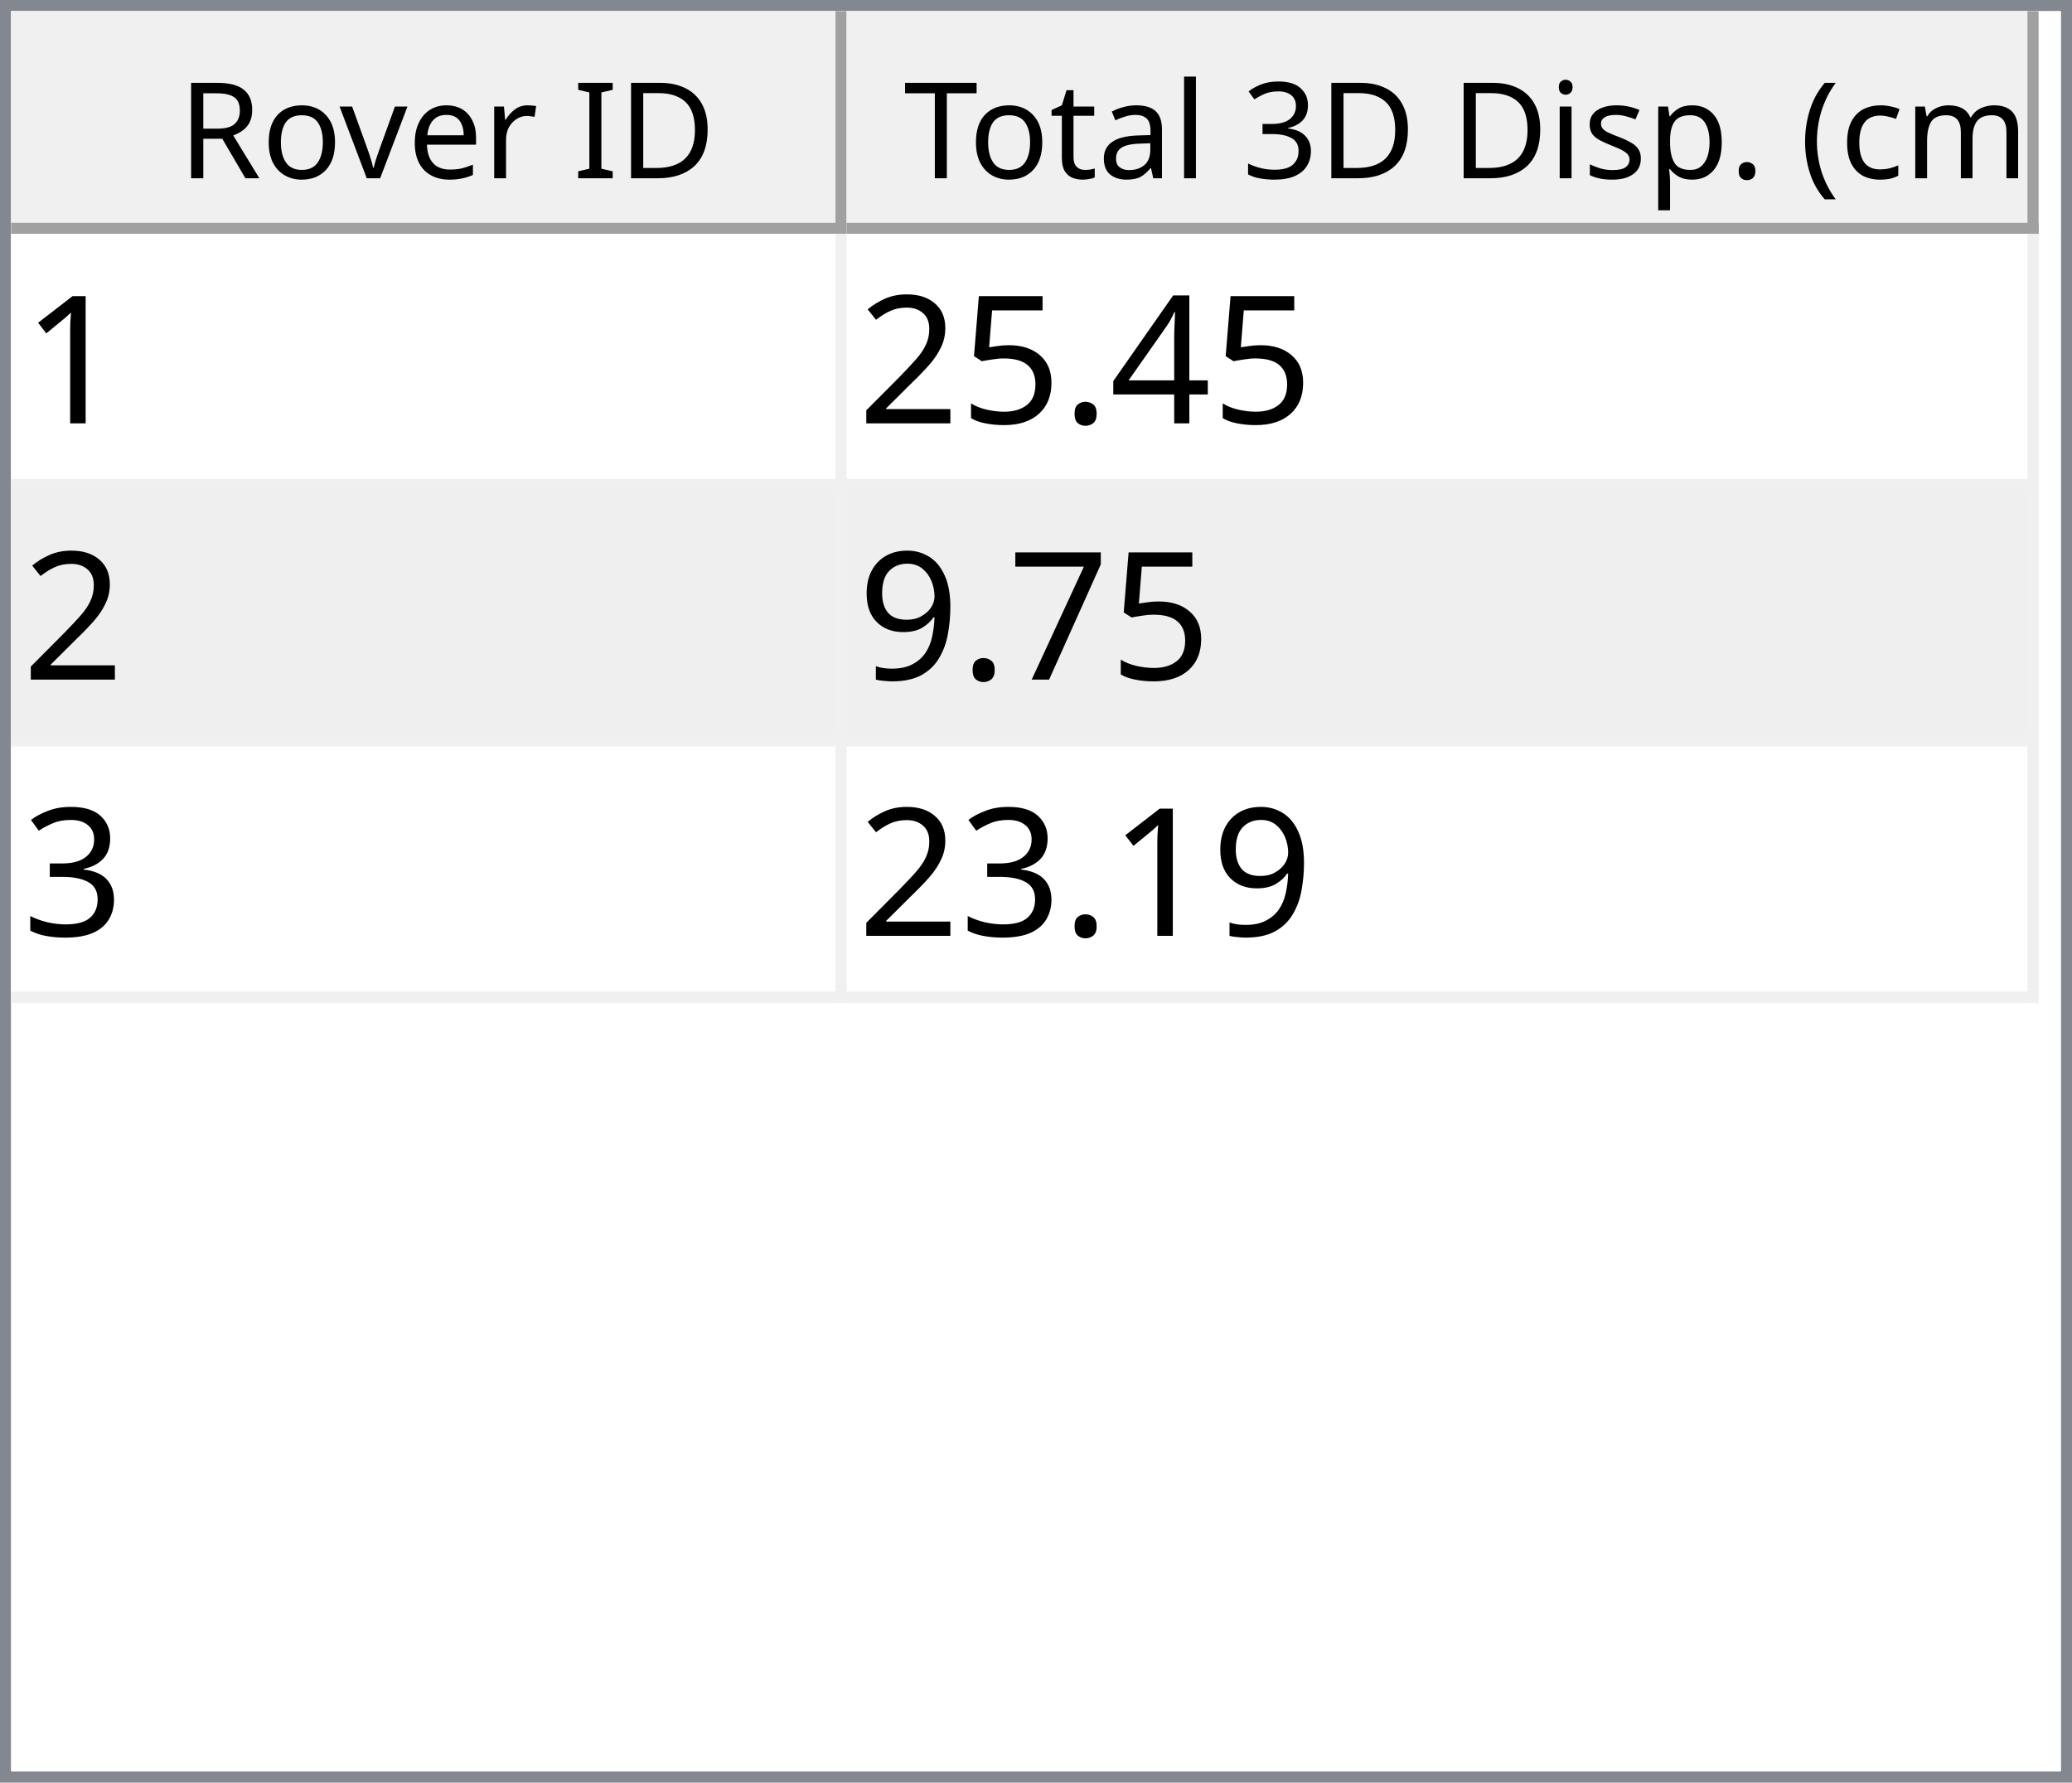
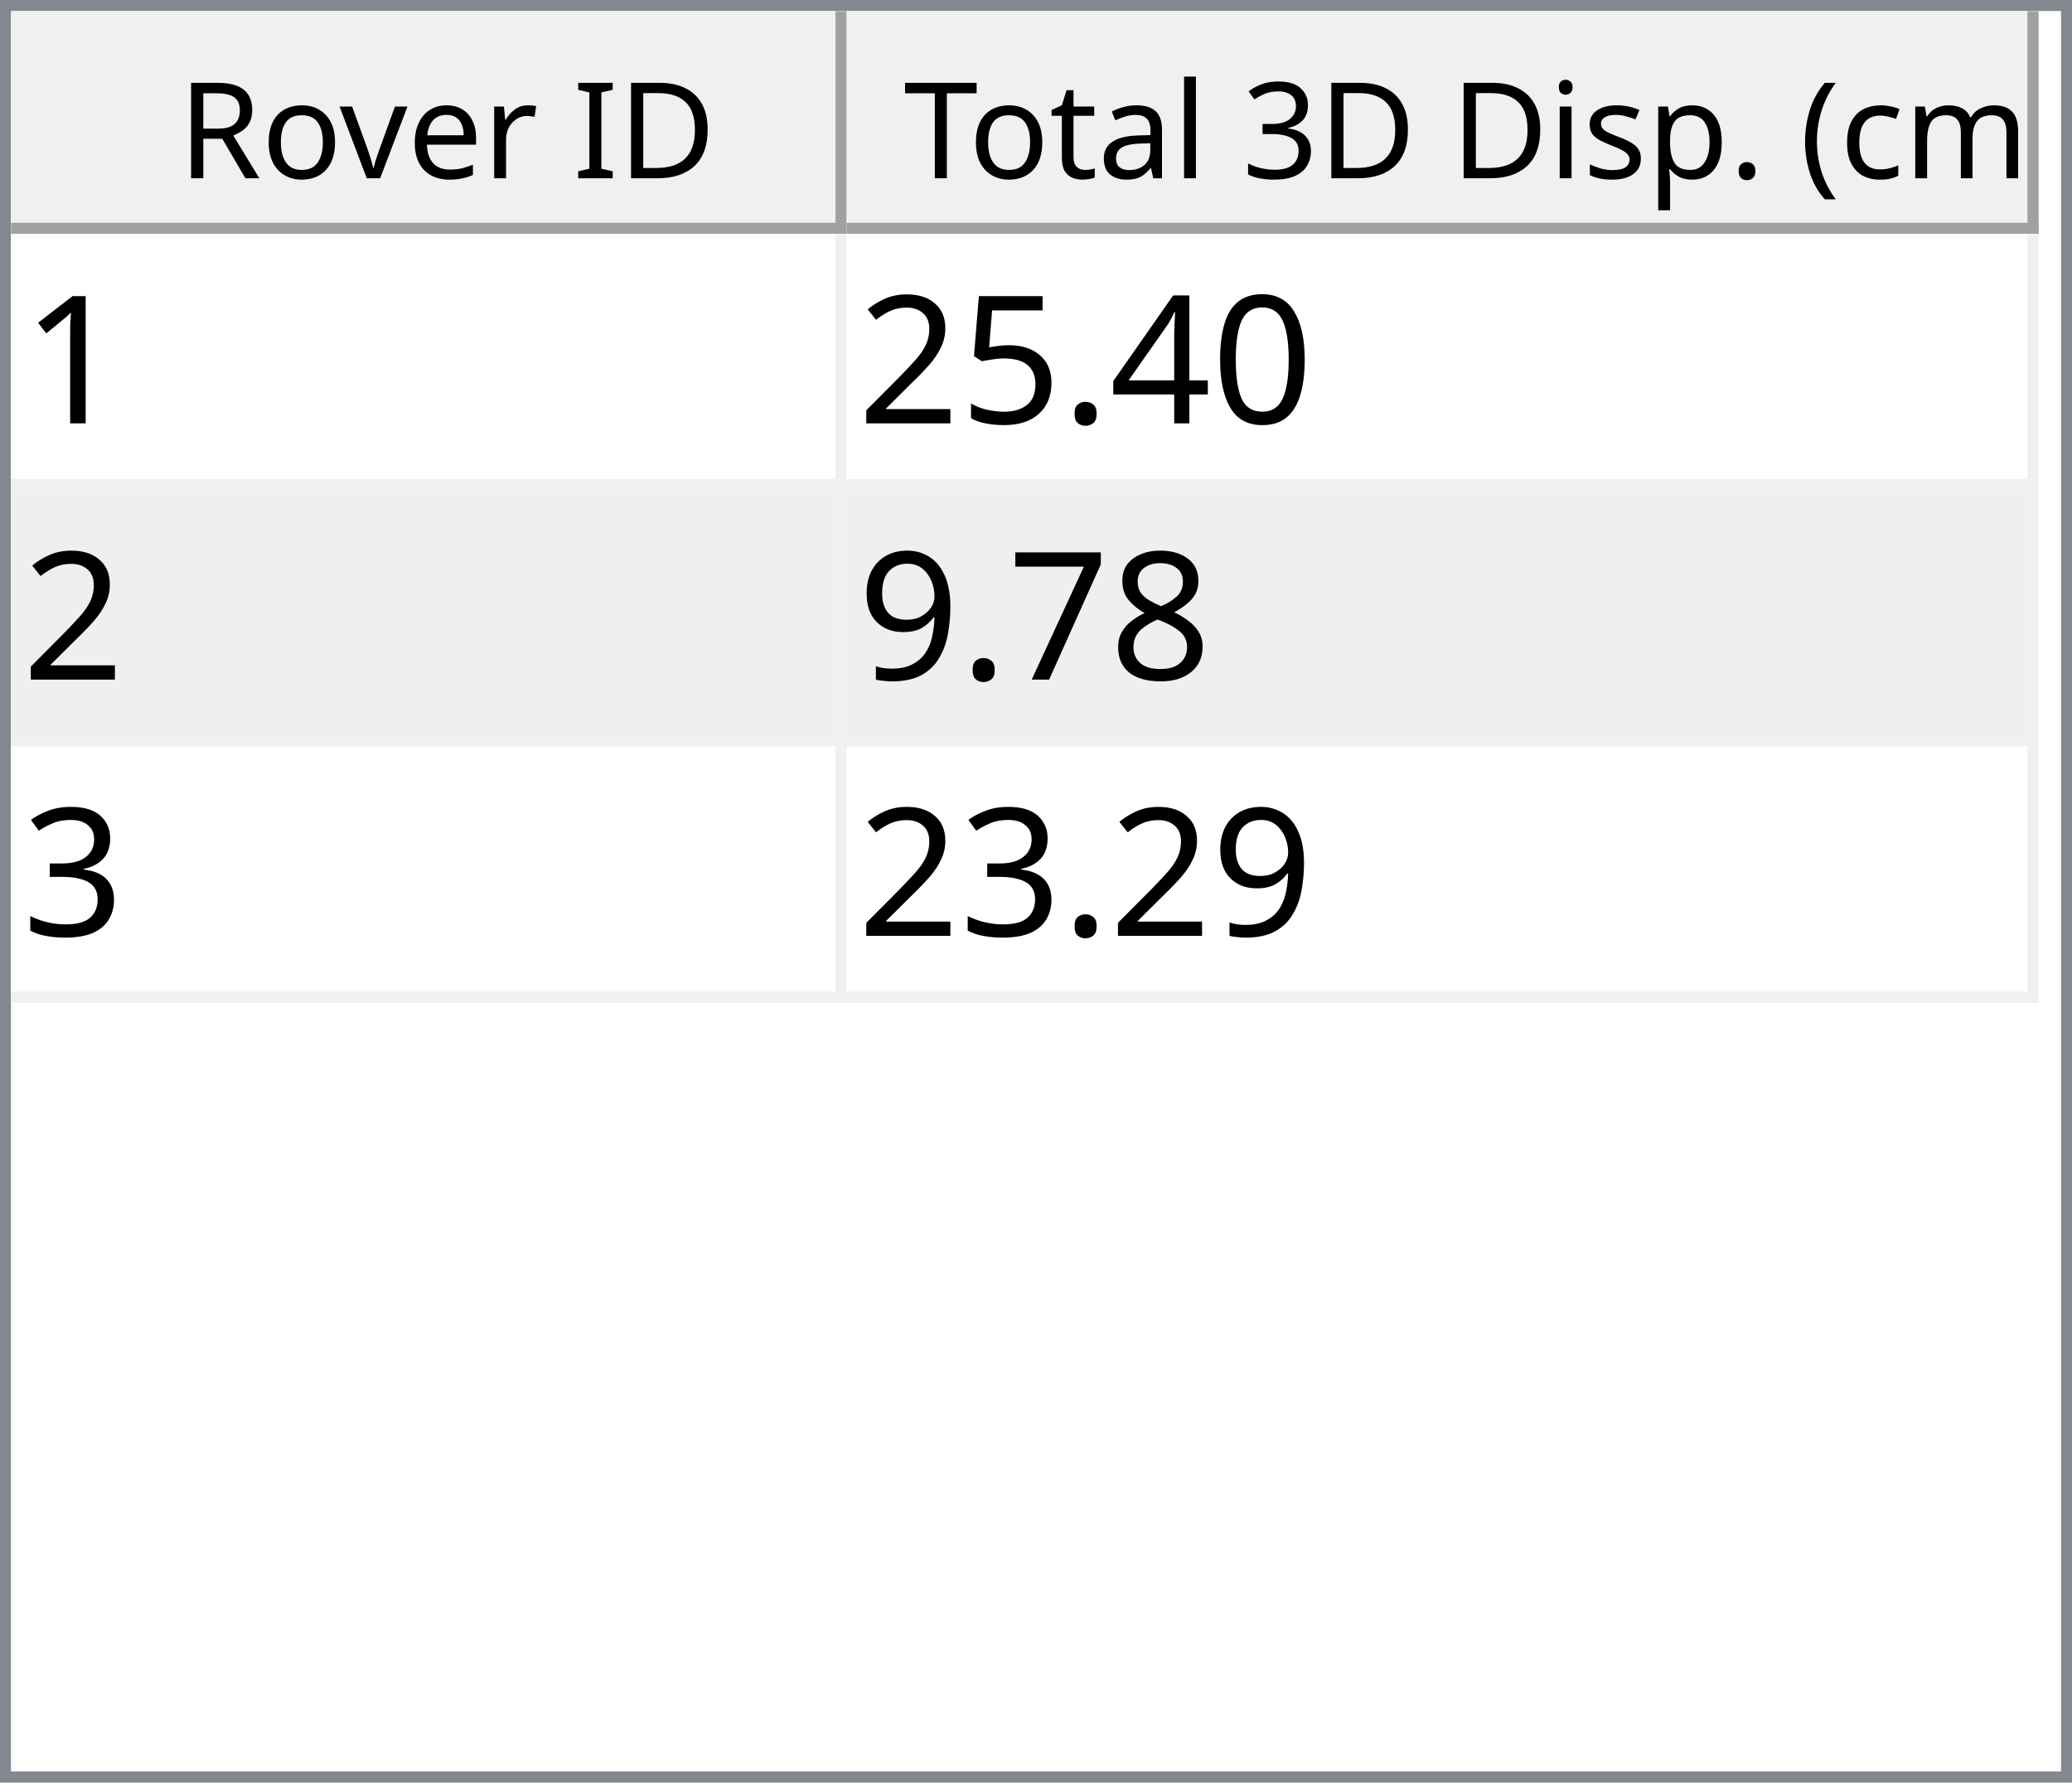
<svg xmlns="http://www.w3.org/2000/svg" style="fill-opacity:1; color-rendering:auto; color-interpolation:auto; text-rendering:auto; stroke:black; stroke-linecap:square; stroke-miterlimit:10; shape-rendering:auto; stroke-opacity:1; fill:black; stroke-dasharray:none; font-weight:normal; stroke-width:1; font-family:'Dialog'; font-style:normal; stroke-linejoin:miter; font-size:12px; stroke-dashoffset:0; image-rendering:auto;" width="186" height="160">
  <defs id="genericDefs" />
  <g>
    <defs id="defs1">
      <clipPath clipPathUnits="userSpaceOnUse" id="clipPath1">
        <path d="M0 0 L186 0 L186 160 L0 160 L0 0 Z" />
      </clipPath>
      <clipPath clipPathUnits="userSpaceOnUse" id="clipPath2">
        <path d="M0 0 L0 160 L186 160 L186 0 Z" />
      </clipPath>
      <clipPath clipPathUnits="userSpaceOnUse" id="clipPath3">
        <path d="M0 0 L0 20 L184 20 L184 0 Z" />
      </clipPath>
      <clipPath clipPathUnits="userSpaceOnUse" id="clipPath4">
        <path d="M0 0 L0 20 L75 20 L75 0 Z" />
      </clipPath>
      <clipPath clipPathUnits="userSpaceOnUse" id="clipPath5">
        <path d="M1 1 L1 19 L74 19 L74 1 Z" />
      </clipPath>
      <clipPath clipPathUnits="userSpaceOnUse" id="clipPath6">
        <path d="M0 0 L0 18 L73 18 L73 0 Z" />
      </clipPath>
      <clipPath clipPathUnits="userSpaceOnUse" id="clipPath7">
        <path d="M-0.5 -0.5 L-0.5 19.5 L74.5 19.5 L74.5 -0.5 Z" />
      </clipPath>
      <clipPath clipPathUnits="userSpaceOnUse" id="clipPath8">
        <path d="M0 0 L0 20 L107 20 L107 0 Z" />
      </clipPath>
      <clipPath clipPathUnits="userSpaceOnUse" id="clipPath9">
        <path d="M1 1 L1 19 L106 19 L106 1 Z" />
      </clipPath>
      <clipPath clipPathUnits="userSpaceOnUse" id="clipPath10">
        <path d="M0 0 L0 18 L105 18 L105 0 Z" />
      </clipPath>
      <clipPath clipPathUnits="userSpaceOnUse" id="clipPath11">
        <path d="M-0.5 -0.5 L-0.5 19.5 L106.5 19.5 L106.5 -0.5 Z" />
      </clipPath>
      <clipPath clipPathUnits="userSpaceOnUse" id="clipPath12">
        <path d="M0 0 L0 138 L184 138 L184 0 Z" />
      </clipPath>
      <clipPath clipPathUnits="userSpaceOnUse" id="clipPath13">
        <path d="M0 0 L0 69 L182 69 L182 0 Z" />
      </clipPath>
      <clipPath clipPathUnits="userSpaceOnUse" id="clipPath14">
        <path d="M-0.5 -0.5 L-0.5 68.5 L181.5 68.5 L181.5 -0.5 Z" />
      </clipPath>
      <clipPath clipPathUnits="userSpaceOnUse" id="clipPath15">
        <path d="M0 0 L0 22 L74 22 L74 0 Z" />
      </clipPath>
      <clipPath clipPathUnits="userSpaceOnUse" id="clipPath16">
        <path d="M0 0 L0 22 L106 22 L106 0 Z" />
      </clipPath>
      <font horiz-adv-x="64.551" id="font1">
        <font-face ascent="107.91" descent="25.098" units-per-em="100" style="font-style:normal; font-family:Segoe UI; font-weight:normal;" />
        <missing-glyph horiz-adv-x="64.551" d="M8.109 0 L8.109 68.266 L56.453 68.266 L56.453 0 L8.109 0 ZM15.328 7.234 L49.219 7.234 L49.219 61.031 L15.328 61.031 L15.328 7.234 Z" />
        <glyph unicode="D" horiz-adv-x="70.117" d="M9.188 0 L9.188 70.016 L28.516 70.016 Q65.531 70.016 65.531 35.891 Q65.531 19.672 55.25 9.836 Q44.969 0 27.734 0 L9.188 0 ZM17.391 62.594 L17.391 7.422 L27.828 7.422 Q41.609 7.422 49.273 14.797 Q56.938 22.172 56.938 35.688 Q56.938 62.594 28.328 62.594 L17.391 62.594 Z" />
        <glyph unicode="I" horiz-adv-x="26.611" d="M17.391 0 L9.188 0 L9.188 70.016 L17.391 70.016 L17.391 0 Z" />
        <glyph unicode=" " horiz-adv-x="27.393" d="" />
        <glyph unicode="r" horiz-adv-x="34.766" d="M34.188 41.891 Q32.078 43.5 28.125 43.5 Q23 43.5 19.555 38.672 Q16.109 33.844 16.109 25.484 L16.109 0 L8.109 0 L8.109 50 L16.109 50 L16.109 39.703 L16.312 39.703 Q18.016 44.969 21.531 47.922 Q25.047 50.875 29.391 50.875 Q32.516 50.875 34.188 50.203 L34.188 41.891 Z" />
        <glyph unicode="e" horiz-adv-x="52.295" d="M48.297 23 L12.984 23 Q13.188 14.656 17.484 10.109 Q21.781 5.562 29.297 5.562 Q37.75 5.562 44.828 11.141 L44.828 3.609 Q38.234 -1.172 27.391 -1.172 Q16.797 -1.172 10.742 5.641 Q4.688 12.453 4.688 24.812 Q4.688 36.469 11.305 43.82 Q17.922 51.172 27.734 51.172 Q37.547 51.172 42.922 44.828 Q48.297 38.484 48.297 27.203 L48.297 23 ZM40.094 29.781 Q40.047 36.719 36.75 40.578 Q33.453 44.438 27.594 44.438 Q21.922 44.438 17.969 40.383 Q14.016 36.328 13.094 29.781 L40.094 29.781 Z" />
        <glyph unicode="v" horiz-adv-x="47.9" d="M47.406 50 L27.484 0 L19.625 0 L0.688 50 L9.469 50 L22.172 13.672 Q23.578 9.672 23.922 6.688 L24.125 6.688 Q24.609 10.453 25.688 13.484 L38.969 50 L47.406 50 Z" />
        <glyph unicode="o" horiz-adv-x="58.594" d="M29 -1.172 Q17.922 -1.172 11.305 5.836 Q4.688 12.844 4.688 24.422 Q4.688 37.016 11.57 44.094 Q18.453 51.172 30.172 51.172 Q41.359 51.172 47.633 44.289 Q53.906 37.406 53.906 25.203 Q53.906 13.234 47.141 6.031 Q40.375 -1.172 29 -1.172 ZM29.594 44.438 Q21.875 44.438 17.383 39.188 Q12.891 33.938 12.891 24.703 Q12.891 15.828 17.43 10.695 Q21.969 5.562 29.594 5.562 Q37.359 5.562 41.531 10.594 Q45.703 15.625 45.703 24.906 Q45.703 34.281 41.531 39.359 Q37.359 44.438 29.594 44.438 Z" />
        <glyph unicode="R" horiz-adv-x="59.814" d="M59.375 0 L49.609 0 L37.891 19.625 Q36.281 22.359 34.766 24.289 Q33.25 26.219 31.664 27.438 Q30.078 28.656 28.25 29.219 Q26.422 29.781 24.125 29.781 L17.391 29.781 L17.391 0 L9.188 0 L9.188 70.016 L30.078 70.016 Q34.672 70.016 38.555 68.867 Q42.438 67.719 45.289 65.375 Q48.141 63.031 49.758 59.547 Q51.375 56.062 51.375 51.375 Q51.375 47.703 50.273 44.656 Q49.172 41.609 47.148 39.211 Q45.125 36.812 42.266 35.133 Q39.406 33.453 35.844 32.516 L35.844 32.328 Q37.594 31.547 38.891 30.547 Q40.188 29.547 41.359 28.18 Q42.531 26.812 43.68 25.078 Q44.828 23.344 46.234 21.047 L59.375 0 ZM17.391 62.594 L17.391 37.203 L28.516 37.203 Q31.594 37.203 34.203 38.133 Q36.812 39.062 38.719 40.797 Q40.625 42.531 41.703 45.047 Q42.781 47.562 42.781 50.688 Q42.781 56.297 39.141 59.445 Q35.5 62.594 28.609 62.594 L17.391 62.594 Z" />
        <glyph unicode=")" horiz-adv-x="30.176" d="M8.297 -15.922 L1.172 -15.922 Q16.406 2.344 16.406 26.812 Q16.406 51.469 1.078 70.016 L8.297 70.016 Q23.531 52.156 23.531 26.703 Q23.531 1.375 8.297 -15.922 Z" />
        <glyph unicode="m" horiz-adv-x="86.133" d="M79.109 0 L71.094 0 L71.094 28.719 Q71.094 37.016 68.531 40.727 Q65.969 44.438 59.906 44.438 Q54.781 44.438 51.195 39.75 Q47.609 35.062 47.609 28.516 L47.609 0 L39.594 0 L39.594 29.688 Q39.594 44.438 28.219 44.438 Q22.953 44.438 19.531 40.016 Q16.109 35.594 16.109 28.516 L16.109 0 L8.109 0 L8.109 50 L16.109 50 L16.109 42.094 L16.312 42.094 Q21.625 51.172 31.844 51.172 Q36.969 51.172 40.773 48.312 Q44.578 45.453 46 40.828 Q51.562 51.172 62.594 51.172 Q79.109 51.172 79.109 30.812 L79.109 0 Z" />
        <glyph unicode="c" horiz-adv-x="46.191" d="M42.188 2.297 Q36.422 -1.172 28.516 -1.172 Q17.828 -1.172 11.258 5.789 Q4.688 12.75 4.688 23.828 Q4.688 36.188 11.766 43.68 Q18.844 51.172 30.672 51.172 Q37.25 51.172 42.281 48.734 L42.281 40.531 Q36.719 44.438 30.375 44.438 Q22.703 44.438 17.797 38.945 Q12.891 33.453 12.891 24.516 Q12.891 15.719 17.508 10.641 Q22.125 5.562 29.891 5.562 Q36.422 5.562 42.188 9.906 L42.188 2.297 Z" />
        <glyph unicode="(" horiz-adv-x="30.176" d="M29.109 -15.922 L21.969 -15.922 Q6.844 1.375 6.844 26.703 Q6.844 52.156 21.969 70.016 L29.203 70.016 Q13.875 51.469 13.875 26.812 Q13.875 2.344 29.109 -15.922 Z" />
        <glyph unicode="." horiz-adv-x="21.68" d="M10.891 -1.078 Q8.641 -1.078 7.055 0.539 Q5.469 2.156 5.469 4.391 Q5.469 6.641 7.055 8.273 Q8.641 9.906 10.891 9.906 Q13.188 9.906 14.797 8.273 Q16.406 6.641 16.406 4.391 Q16.406 2.156 14.797 0.539 Q13.188 -1.078 10.891 -1.078 Z" />
        <glyph unicode="p" horiz-adv-x="58.789" d="M16.312 7.234 L16.109 7.234 L16.109 -23 L8.109 -23 L8.109 50 L16.109 50 L16.109 41.219 L16.312 41.219 Q22.219 51.172 33.594 51.172 Q43.266 51.172 48.688 44.461 Q54.109 37.75 54.109 26.469 Q54.109 13.922 48 6.375 Q41.891 -1.172 31.297 -1.172 Q21.578 -1.172 16.312 7.234 ZM16.109 27.391 L16.109 20.406 Q16.109 14.203 20.141 9.883 Q24.172 5.562 30.375 5.562 Q37.641 5.562 41.773 11.133 Q45.906 16.703 45.906 26.609 Q45.906 34.969 42.047 39.703 Q38.188 44.438 31.594 44.438 Q24.609 44.438 20.359 39.578 Q16.109 34.719 16.109 27.391 Z" />
        <glyph unicode="s" horiz-adv-x="42.432" d="M5.078 1.812 L5.078 10.406 Q11.625 5.562 19.484 5.562 Q30.031 5.562 30.031 12.594 Q30.031 14.594 29.125 15.992 Q28.219 17.391 26.68 18.461 Q25.141 19.531 23.07 20.383 Q21 21.234 18.609 22.172 Q15.281 23.484 12.766 24.828 Q10.25 26.172 8.57 27.859 Q6.891 29.547 6.031 31.695 Q5.172 33.844 5.172 36.719 Q5.172 40.234 6.789 42.945 Q8.406 45.656 11.086 47.484 Q13.766 49.312 17.211 50.242 Q20.656 51.172 24.312 51.172 Q30.812 51.172 35.938 48.922 L35.938 40.828 Q30.422 44.438 23.25 44.438 Q21 44.438 19.195 43.922 Q17.391 43.406 16.094 42.477 Q14.797 41.547 14.086 40.258 Q13.375 38.969 13.375 37.406 Q13.375 35.453 14.086 34.133 Q14.797 32.812 16.164 31.789 Q17.531 30.766 19.484 29.938 Q21.438 29.109 23.922 28.125 Q27.25 26.859 29.883 25.516 Q32.516 24.172 34.375 22.484 Q36.234 20.797 37.234 18.602 Q38.234 16.406 38.234 13.375 Q38.234 9.672 36.602 6.938 Q34.969 4.203 32.234 2.398 Q29.5 0.594 25.93 -0.289 Q22.359 -1.172 18.453 -1.172 Q10.75 -1.172 5.078 1.812 Z" />
        <glyph unicode="i" horiz-adv-x="24.219" d="M12.203 62.703 Q10.062 62.703 8.547 64.164 Q7.031 65.625 7.031 67.875 Q7.031 70.125 8.547 71.609 Q10.062 73.094 12.203 73.094 Q14.406 73.094 15.945 71.609 Q17.484 70.125 17.484 67.875 Q17.484 65.719 15.945 64.211 Q14.406 62.703 12.203 62.703 ZM16.109 0 L8.109 0 L8.109 50 L16.109 50 L16.109 0 Z" />
        <glyph unicode="3" horiz-adv-x="53.906" d="M46.531 19.828 Q46.531 15.094 44.75 11.211 Q42.969 7.328 39.719 4.57 Q36.469 1.812 31.93 0.297 Q27.391 -1.219 21.922 -1.219 Q11.922 -1.219 6 2.594 L6 11.188 Q13.094 5.609 22.219 5.609 Q25.875 5.609 28.828 6.539 Q31.781 7.469 33.906 9.227 Q36.031 10.984 37.18 13.477 Q38.328 15.969 38.328 19.094 Q38.328 32.812 18.797 32.812 L12.984 32.812 L12.984 39.594 L18.5 39.594 Q35.797 39.594 35.797 52.484 Q35.797 64.406 22.609 64.406 Q15.188 64.406 8.688 59.422 L8.688 67.188 Q15.375 71.188 24.609 71.188 Q29 71.188 32.57 69.969 Q36.141 68.75 38.68 66.555 Q41.219 64.359 42.609 61.281 Q44 58.203 44 54.5 Q44 40.672 30.031 36.719 L30.031 36.531 Q33.594 36.141 36.625 34.797 Q39.656 33.453 41.852 31.305 Q44.047 29.156 45.289 26.25 Q46.531 23.344 46.531 19.828 Z" />
        <glyph unicode="l" horiz-adv-x="24.219" d="M16.109 0 L8.109 0 L8.109 74.031 L16.109 74.031 L16.109 0 Z" />
        <glyph unicode="a" horiz-adv-x="50.879" d="M43.891 0 L35.891 0 L35.891 7.812 L35.688 7.812 Q30.469 -1.172 20.312 -1.172 Q12.844 -1.172 8.617 2.781 Q4.391 6.734 4.391 13.281 Q4.391 27.297 20.906 29.594 L35.891 31.688 Q35.891 44.438 25.594 44.438 Q16.547 44.438 9.281 38.281 L9.281 46.484 Q16.656 51.172 26.266 51.172 Q43.891 51.172 43.891 32.516 L43.891 0 ZM35.891 25.297 L23.828 23.641 Q18.266 22.859 15.43 20.875 Q12.594 18.891 12.594 13.875 Q12.594 10.203 15.211 7.883 Q17.828 5.562 22.172 5.562 Q28.125 5.562 32.008 9.742 Q35.891 13.922 35.891 20.312 L35.891 25.297 Z" />
        <glyph unicode="t" horiz-adv-x="33.887" d="M31.297 0.484 Q28.469 -1.078 23.828 -1.078 Q10.688 -1.078 10.688 13.578 L10.688 43.172 L2.094 43.172 L2.094 50 L10.688 50 L10.688 62.203 L18.703 64.797 L18.703 50 L31.297 50 L31.297 43.172 L18.703 43.172 L18.703 14.984 Q18.703 9.969 20.414 7.82 Q22.125 5.672 26.078 5.672 Q29.109 5.672 31.297 7.328 L31.297 0.484 Z" />
        <glyph unicode="T" horiz-adv-x="52.393" d="M50.594 62.594 L30.375 62.594 L30.375 0 L22.172 0 L22.172 62.594 L2 62.594 L2 70.016 L50.594 70.016 L50.594 62.594 Z" />
      </font>
      <font horiz-adv-x="75.0" id="font2">
        <font-face ascent="100.537" descent="21.973" units-per-em="100" style="font-style:normal; font-family:sans-serif; font-weight:normal;" />
        <missing-glyph horiz-adv-x="75.0" d="M12.5 0 L12.5 62.5 L62.5 62.5 L62.5 0 L12.5 0 ZM14.062 1.562 L60.938 1.562 L60.938 60.938 L14.062 60.938 L14.062 1.562 Z" />
        <glyph unicode="1" horiz-adv-x="55.615" d="M37.25 0 L28.469 0 L28.469 56 Q25.297 52.984 20.141 49.953 Q14.984 46.922 10.891 45.406 L10.891 53.906 Q18.266 57.375 23.781 62.305 Q29.297 67.234 31.594 71.875 L37.25 71.875 L37.25 0 Z" />
+         <glyph unicode="0" horiz-adv-x="55.615" d="M4.156 35.297 Q4.156 48 6.766 55.742 Q9.375 63.484 14.523 67.68 Q19.672 71.875 27.484 71.875 Q33.25 71.875 37.594 69.555 Q41.938 67.234 44.773 62.867 Q47.609 58.5 49.219 52.227 Q50.828 45.953 50.828 35.297 Q50.828 22.703 48.242 14.969 Q45.656 7.234 40.508 3.008 Q35.359 -1.219 27.484 -1.219 Q17.141 -1.219 11.234 6.203 Q4.156 15.141 4.156 35.297 ZM13.188 35.297 Q13.188 17.672 17.312 11.836 Q21.438 6 27.484 6 Q33.547 6 37.672 11.859 Q41.797 17.719 41.797 35.297 Q41.797 52.984 37.672 58.789 Q33.547 64.594 27.391 64.594 Q21.344 64.594 17.719 59.469 Q13.188 52.938 13.188 35.297 Z" />
        <glyph unicode="4" horiz-adv-x="55.615" d="M32.328 0 L32.328 17.141 L1.266 17.141 L1.266 25.203 L33.938 71.578 L41.109 71.578 L41.109 25.203 L50.781 25.203 L50.781 17.141 L41.109 17.141 L41.109 0 L32.328 0 ZM32.328 25.203 L32.328 57.469 L9.906 25.203 L32.328 25.203 Z" />
        <glyph unicode="." horiz-adv-x="27.783" d="M9.078 0 L9.078 10.016 L19.094 10.016 L19.094 0 L9.078 0 Z" />
        <glyph unicode="5" horiz-adv-x="55.615" d="M4.156 18.75 L13.375 19.531 Q14.406 12.797 18.141 9.398 Q21.875 6 27.156 6 Q33.5 6 37.891 10.789 Q42.281 15.578 42.281 23.484 Q42.281 31 38.062 35.352 Q33.844 39.703 27 39.703 Q22.75 39.703 19.336 37.773 Q15.922 35.844 13.969 32.766 L5.719 33.844 L12.641 70.609 L48.25 70.609 L48.25 62.203 L19.672 62.203 L15.828 42.969 Q22.266 47.469 29.344 47.469 Q38.719 47.469 45.164 40.969 Q51.609 34.469 51.609 24.266 Q51.609 14.547 45.953 7.469 Q39.062 -1.219 27.156 -1.219 Q17.391 -1.219 11.211 4.25 Q5.031 9.719 4.156 18.75 Z" />
        <glyph unicode="2" horiz-adv-x="55.615" d="M50.344 8.453 L50.344 0 L3.031 0 Q2.938 3.172 4.047 6.109 Q5.859 10.938 9.836 15.625 Q13.812 20.312 21.344 26.469 Q33.016 36.031 37.117 41.625 Q41.219 47.219 41.219 52.203 Q41.219 57.422 37.477 61.008 Q33.734 64.594 27.734 64.594 Q21.391 64.594 17.578 60.789 Q13.766 56.984 13.719 50.25 L4.688 51.172 Q5.609 61.281 11.664 66.578 Q17.719 71.875 27.938 71.875 Q38.234 71.875 44.242 66.164 Q50.25 60.453 50.25 52 Q50.25 47.703 48.492 43.555 Q46.734 39.406 42.656 34.812 Q38.578 30.219 29.109 22.219 Q21.188 15.578 18.945 13.211 Q16.703 10.844 15.234 8.453 L50.344 8.453 Z" />
+         <glyph unicode="8" horiz-adv-x="55.615" d="M17.672 38.812 Q12.203 40.828 9.57 44.539 Q6.938 48.25 6.938 53.422 Q6.938 61.234 12.555 66.555 Q18.172 71.875 27.484 71.875 Q36.859 71.875 42.578 66.43 Q48.297 60.984 48.297 53.172 Q48.297 48.188 45.68 44.508 Q43.062 40.828 37.75 38.812 Q44.344 36.672 47.781 31.883 Q51.219 27.094 51.219 20.453 Q51.219 11.281 44.727 5.031 Q38.234 -1.219 27.641 -1.219 Q17.047 -1.219 10.547 5.055 Q4.047 11.328 4.047 20.703 Q4.047 27.688 7.594 32.398 Q11.141 37.109 17.672 38.812 ZM15.922 53.719 Q15.922 48.641 19.195 45.414 Q22.469 42.188 27.688 42.188 Q32.766 42.188 36.016 45.383 Q39.266 48.578 39.266 53.219 Q39.266 58.062 35.914 61.359 Q32.562 64.656 27.594 64.656 Q22.562 64.656 19.242 61.43 Q15.922 58.203 15.922 53.719 ZM13.094 20.656 Q13.094 16.891 14.875 13.375 Q16.656 9.859 20.172 7.93 Q23.688 6 27.734 6 Q34.031 6 38.133 10.055 Q42.234 14.109 42.234 20.359 Q42.234 26.703 38.016 30.859 Q33.797 35.016 27.438 35.016 Q21.234 35.016 17.164 30.914 Q13.094 26.812 13.094 20.656 Z" />
        <glyph unicode="7" horiz-adv-x="55.615" d="M4.734 62.203 L4.734 70.656 L51.078 70.656 L51.078 63.812 Q44.234 56.547 37.523 44.484 Q30.812 32.422 27.156 19.672 Q24.516 10.688 23.781 0 L14.75 0 Q14.891 8.453 18.062 20.414 Q21.234 32.375 27.172 43.484 Q33.109 54.594 39.797 62.203 L4.734 62.203 Z" />
        <glyph unicode="9" horiz-adv-x="55.615" d="M5.469 16.547 L13.922 17.328 Q14.984 11.375 18.016 8.688 Q21.047 6 25.781 6 Q29.828 6 32.883 7.859 Q35.938 9.719 37.891 12.82 Q39.844 15.922 41.164 21.195 Q42.484 26.469 42.484 31.938 Q42.484 32.516 42.438 33.688 Q39.797 29.5 35.234 26.883 Q30.672 24.266 25.344 24.266 Q16.453 24.266 10.305 30.711 Q4.156 37.156 4.156 47.703 Q4.156 58.594 10.578 65.234 Q17 71.875 26.656 71.875 Q33.641 71.875 39.43 68.117 Q45.219 64.359 48.219 57.398 Q51.219 50.438 51.219 37.25 Q51.219 23.531 48.242 15.406 Q45.266 7.281 39.383 3.031 Q33.5 -1.219 25.594 -1.219 Q17.188 -1.219 11.867 3.445 Q6.547 8.109 5.469 16.547 ZM41.453 48.141 Q41.453 55.719 37.43 60.156 Q33.406 64.594 27.734 64.594 Q21.875 64.594 17.531 59.812 Q13.188 55.031 13.188 47.406 Q13.188 40.578 17.312 36.305 Q21.438 32.031 27.484 32.031 Q33.594 32.031 37.523 36.305 Q41.453 40.578 41.453 48.141 Z" />
        <glyph unicode="3" horiz-adv-x="55.615" d="M4.203 18.891 L12.984 20.062 Q14.5 12.594 18.141 9.297 Q21.781 6 27 6 Q33.203 6 37.477 10.297 Q41.75 14.594 41.75 20.953 Q41.75 27 37.797 30.93 Q33.844 34.859 27.734 34.859 Q25.25 34.859 21.531 33.891 L22.516 41.609 Q23.391 41.5 23.922 41.5 Q29.547 41.5 34.039 44.43 Q38.531 47.359 38.531 53.469 Q38.531 58.297 35.258 61.477 Q31.984 64.656 26.812 64.656 Q21.688 64.656 18.266 61.43 Q14.844 58.203 13.875 51.766 L5.078 53.328 Q6.688 62.156 12.398 67.016 Q18.109 71.875 26.609 71.875 Q32.469 71.875 37.398 69.359 Q42.328 66.844 44.945 62.5 Q47.562 58.156 47.562 53.266 Q47.562 48.641 45.07 44.828 Q42.578 41.016 37.703 38.766 Q44.047 37.312 47.562 32.695 Q51.078 28.078 51.078 21.141 Q51.078 11.766 44.242 5.25 Q37.406 -1.266 26.953 -1.266 Q17.531 -1.266 11.305 4.352 Q5.078 9.969 4.203 18.891 Z" />
      </font>
    </defs>
    <g style="fill:white; stroke:white;">
      <rect x="0" y="0" width="186" style="clip-path:url(#clipPath1); stroke:none;" height="160" />
    </g>
    <g style="fill:white; text-rendering:optimizeSpeed; color-rendering:optimizeSpeed; image-rendering:optimizeSpeed; shape-rendering:crispEdges; stroke:white; color-interpolation:sRGB;">
      <rect x="0" width="186" height="160" y="0" style="stroke:none;" />
      <path style="stroke:none;" d="M0 160 L186 160 L186 0 L0 0 Z" />
    </g>
    <g style="fill:rgb(240,240,240); font-family:'Segoe UI'; stroke:rgb(240,240,240);">
      <rect x="0" y="0" width="186" style="clip-path:url(#clipPath2); stroke:none;" height="160" />
    </g>
    <g style="fill:rgb(130,135,144); font-family:'Segoe UI'; stroke:rgb(130,135,144);">
      <path d="M0 0 L186 0 L186 160 L0 160 L0 0 ZM1 1 L185 1 L185 159 L1 159 L1 1 Z" style="fill-rule:evenodd; clip-path:url(#clipPath2); stroke:none;" />
    </g>
    <g style="fill:white; font-family:'Segoe UI'; stroke:white;" transform="translate(1,1)">
      <rect x="0" y="0" width="184" style="clip-path:url(#clipPath3); stroke:none;" height="20" />
    </g>
    <g style="fill:rgb(240,240,240); font-family:'Segoe UI'; stroke:rgb(240,240,240);" transform="translate(1,1)">
      <rect x="0" y="0" width="75" style="clip-path:url(#clipPath4); stroke:none;" height="20" />
    </g>
    <g style="font-family:'Segoe UI';" transform="translate(2,2)">
      <text x="14" xml:space="preserve" y="14" style="clip-path:url(#clipPath6); stroke:none;">Rover ID</text>
    </g>
    <g style="fill:rgb(160,160,160); font-family:'Segoe UI'; stroke:rgb(160,160,160); stroke-linejoin:bevel;" transform="translate(1.5,1.5)">
      <line x1="74" x2="74" y1="0" style="fill:none; clip-path:url(#clipPath7);" y2="19" />
    </g>
    <g style="fill:rgb(160,160,160); font-family:'Segoe UI'; stroke:rgb(160,160,160); stroke-linejoin:bevel;" transform="matrix(1,0,0,1,1,1) translate(0.5,0.5)">
      <line x1="0" x2="74" y1="19" style="fill:none; clip-path:url(#clipPath7);" y2="19" />
    </g>
    <g style="fill:rgb(240,240,240); font-family:'Segoe UI'; stroke:rgb(240,240,240);" transform="translate(76,1)">
      <rect x="0" y="0" width="107" style="clip-path:url(#clipPath8); stroke:none;" height="20" />
    </g>
    <g style="font-family:'Segoe UI';" transform="translate(77,2)">
      <text x="1" xml:space="preserve" y="14" style="clip-path:url(#clipPath10); stroke:none;"> Total 3D Disp. (cm)</text>
    </g>
    <g style="fill:rgb(160,160,160); font-family:'Segoe UI'; stroke:rgb(160,160,160); stroke-linejoin:bevel;" transform="translate(76.5,1.5)">
      <line x1="106" x2="106" y1="0" style="fill:none; clip-path:url(#clipPath11);" y2="19" />
    </g>
    <g style="fill:rgb(160,160,160); font-family:'Segoe UI'; stroke:rgb(160,160,160); stroke-linejoin:bevel;" transform="matrix(1,0,0,1,76,1) translate(0.5,0.5)">
      <line x1="0" x2="106" y1="19" style="fill:none; clip-path:url(#clipPath11);" y2="19" />
    </g>
    <g style="fill:white; font-family:'Segoe UI'; stroke:white;" transform="translate(1,21)">
      <rect x="0" y="0" width="184" style="clip-path:url(#clipPath12); stroke:none;" height="138" />
    </g>
    <g style="fill:rgb(240,240,240); font-size:16px; font-family:sans-serif; stroke:rgb(240,240,240);" transform="translate(1,21)">
      <rect x="0" y="0" width="182" style="clip-path:url(#clipPath13); stroke:none;" height="69" />
      <line transform="translate(0.5,0.5)" x1="0" x2="181" y1="22" style="clip-path:url(#clipPath14); fill:none; stroke-linejoin:bevel;" y2="22" />
    </g>
    <g transform="matrix(1,0,0,1,1,21) translate(0.5,0.5)" style="fill:rgb(240,240,240); font-size:16px; font-family:sans-serif; stroke:rgb(240,240,240); stroke-linejoin:bevel;">
      <line x1="0" x2="181" y1="45" style="fill:none; clip-path:url(#clipPath14);" y2="45" />
    </g>
    <g transform="matrix(1,0,0,1,1,21) translate(0.5,0.5)" style="fill:rgb(240,240,240); font-size:16px; font-family:sans-serif; stroke:rgb(240,240,240); stroke-linejoin:bevel;">
      <line x1="0" x2="181" y1="68" style="fill:none; clip-path:url(#clipPath14);" y2="68" />
    </g>
    <g transform="matrix(1,0,0,1,1,21) translate(0.5,0.5)" style="fill:rgb(240,240,240); font-size:16px; font-family:sans-serif; stroke:rgb(240,240,240); stroke-linejoin:bevel;">
      <line x1="74" x2="74" y1="0" style="fill:none; clip-path:url(#clipPath14);" y2="68" />
    </g>
    <g transform="matrix(1,0,0,1,1,21) translate(0.5,0.5)" style="fill:rgb(240,240,240); font-size:16px; font-family:sans-serif; stroke:rgb(240,240,240); stroke-linejoin:bevel;">
      <line x1="181" x2="181" y1="0" style="fill:none; clip-path:url(#clipPath14);" y2="68" />
    </g>
    <g style="fill:white; font-size:16px; font-family:sans-serif; stroke:white;" transform="matrix(1,0,0,1,1,21)">
      <rect x="0" y="0" width="74" style="clip-path:url(#clipPath15); stroke:none;" height="22" />
      <text x="1" y="17" style="fill:black; clip-path:url(#clipPath15); stroke:none;" xml:space="preserve">1</text>
    </g>
    <g style="fill:white; font-size:16px; font-family:sans-serif; stroke:white;" transform="matrix(1,0,0,1,1,21) translate(75,0)">
      <rect x="0" y="0" width="106" style="clip-path:url(#clipPath16); stroke:none;" height="22" />
-       <text x="1" y="17" style="fill:black; clip-path:url(#clipPath16); stroke:none;" xml:space="preserve">25.45</text>
+       <text x="1" y="17" style="fill:black; clip-path:url(#clipPath16); stroke:none;" xml:space="preserve">25.40</text>
    </g>
    <g style="fill:rgb(239,239,239); font-size:16px; font-family:sans-serif; stroke:rgb(239,239,239);" transform="matrix(1,0,0,1,1,21) translate(0,23)">
      <rect x="0" y="0" width="74" style="clip-path:url(#clipPath15); stroke:none;" height="22" />
      <text x="1" y="17" style="fill:black; clip-path:url(#clipPath15); stroke:none;" xml:space="preserve">2</text>
    </g>
    <g style="fill:rgb(239,239,239); font-size:16px; font-family:sans-serif; stroke:rgb(239,239,239);" transform="matrix(1,0,0,1,1,21) translate(75,23)">
      <rect x="0" y="0" width="106" style="clip-path:url(#clipPath16); stroke:none;" height="22" />
-       <text x="1" y="17" style="fill:black; clip-path:url(#clipPath16); stroke:none;" xml:space="preserve">9.75</text>
+       <text x="1" y="17" style="fill:black; clip-path:url(#clipPath16); stroke:none;" xml:space="preserve">9.78</text>
    </g>
    <g style="fill:white; font-size:16px; font-family:sans-serif; stroke:white;" transform="matrix(1,0,0,1,1,21) translate(0,46)">
      <rect x="0" y="0" width="74" style="clip-path:url(#clipPath15); stroke:none;" height="22" />
      <text x="1" y="17" style="fill:black; clip-path:url(#clipPath15); stroke:none;" xml:space="preserve">3</text>
    </g>
    <g style="fill:white; font-size:16px; font-family:sans-serif; stroke:white;" transform="matrix(1,0,0,1,1,21) translate(75,46)">
      <rect x="0" y="0" width="106" style="clip-path:url(#clipPath16); stroke:none;" height="22" />
-       <text x="1" y="17" style="fill:black; clip-path:url(#clipPath16); stroke:none;" xml:space="preserve">23.19</text>
+       <text x="1" y="17" style="fill:black; clip-path:url(#clipPath16); stroke:none;" xml:space="preserve">23.29</text>
    </g>
  </g>
</svg>
